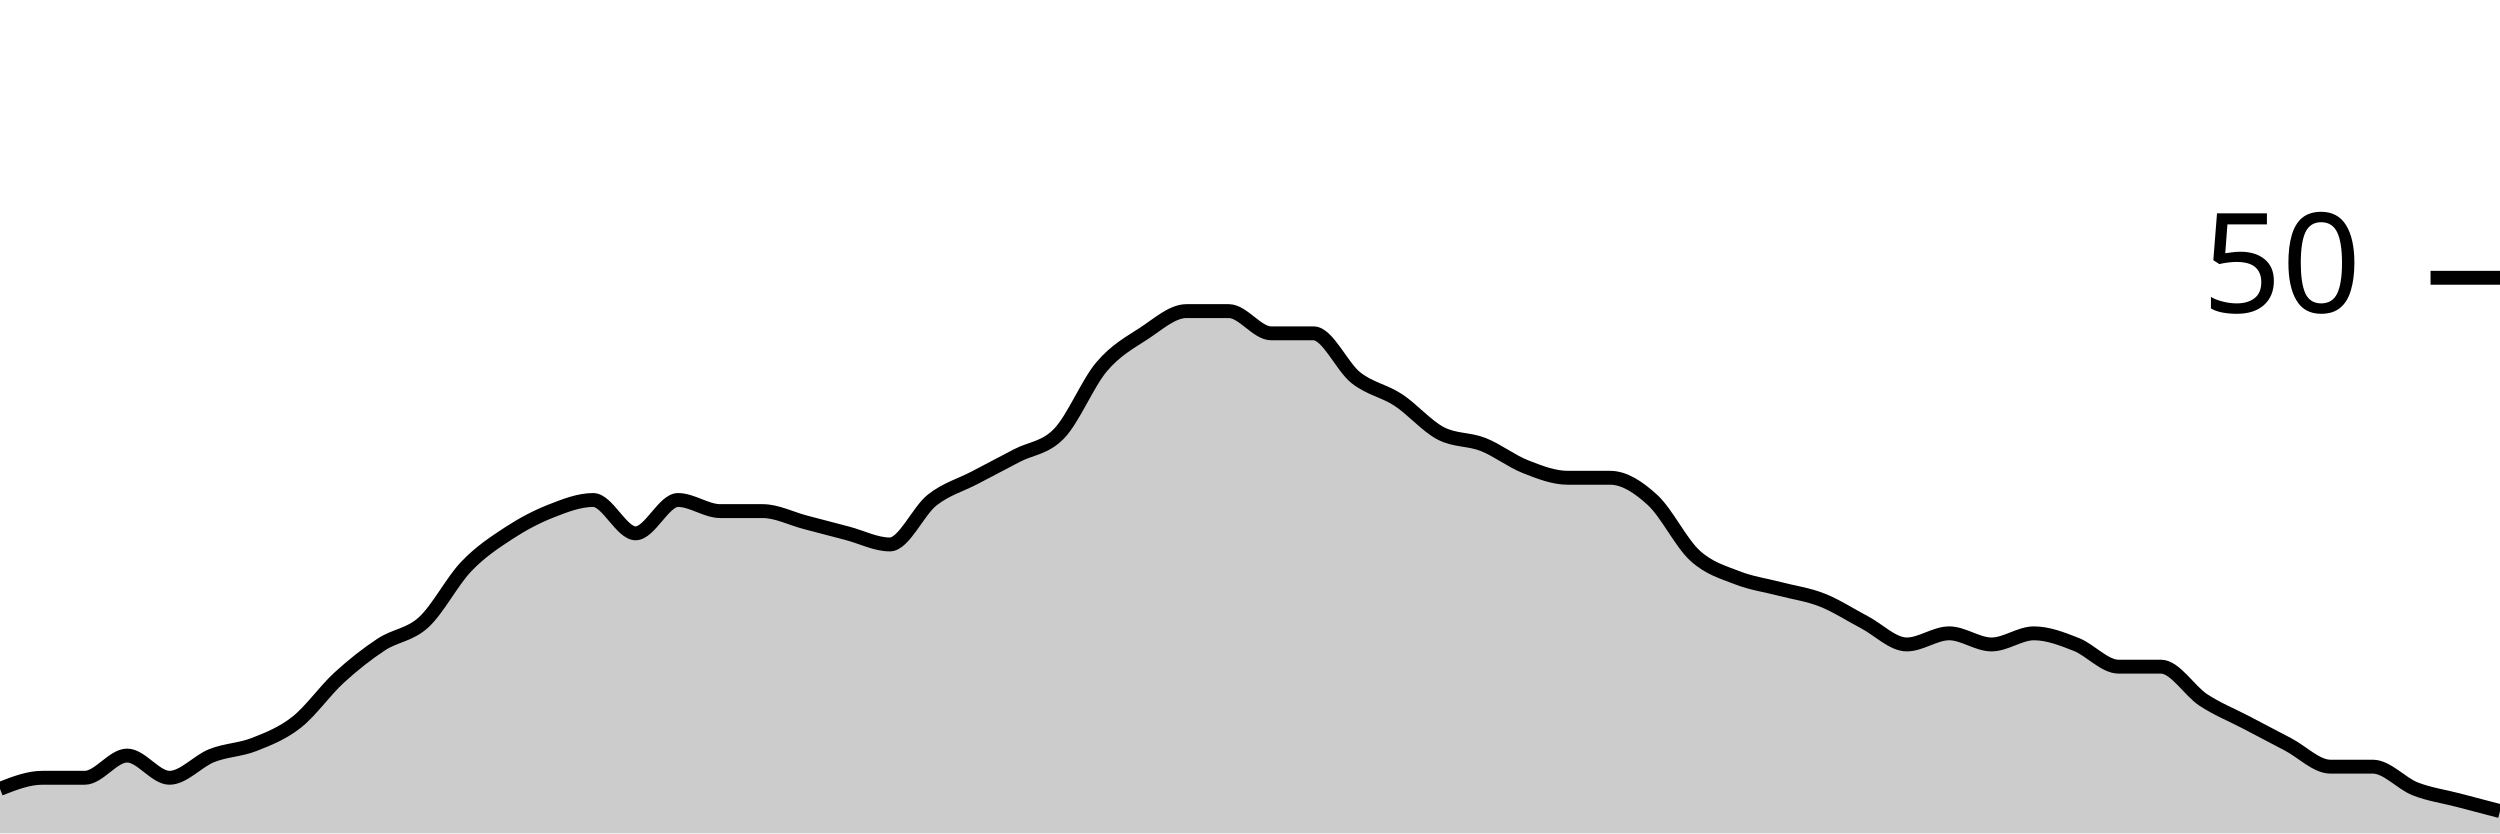
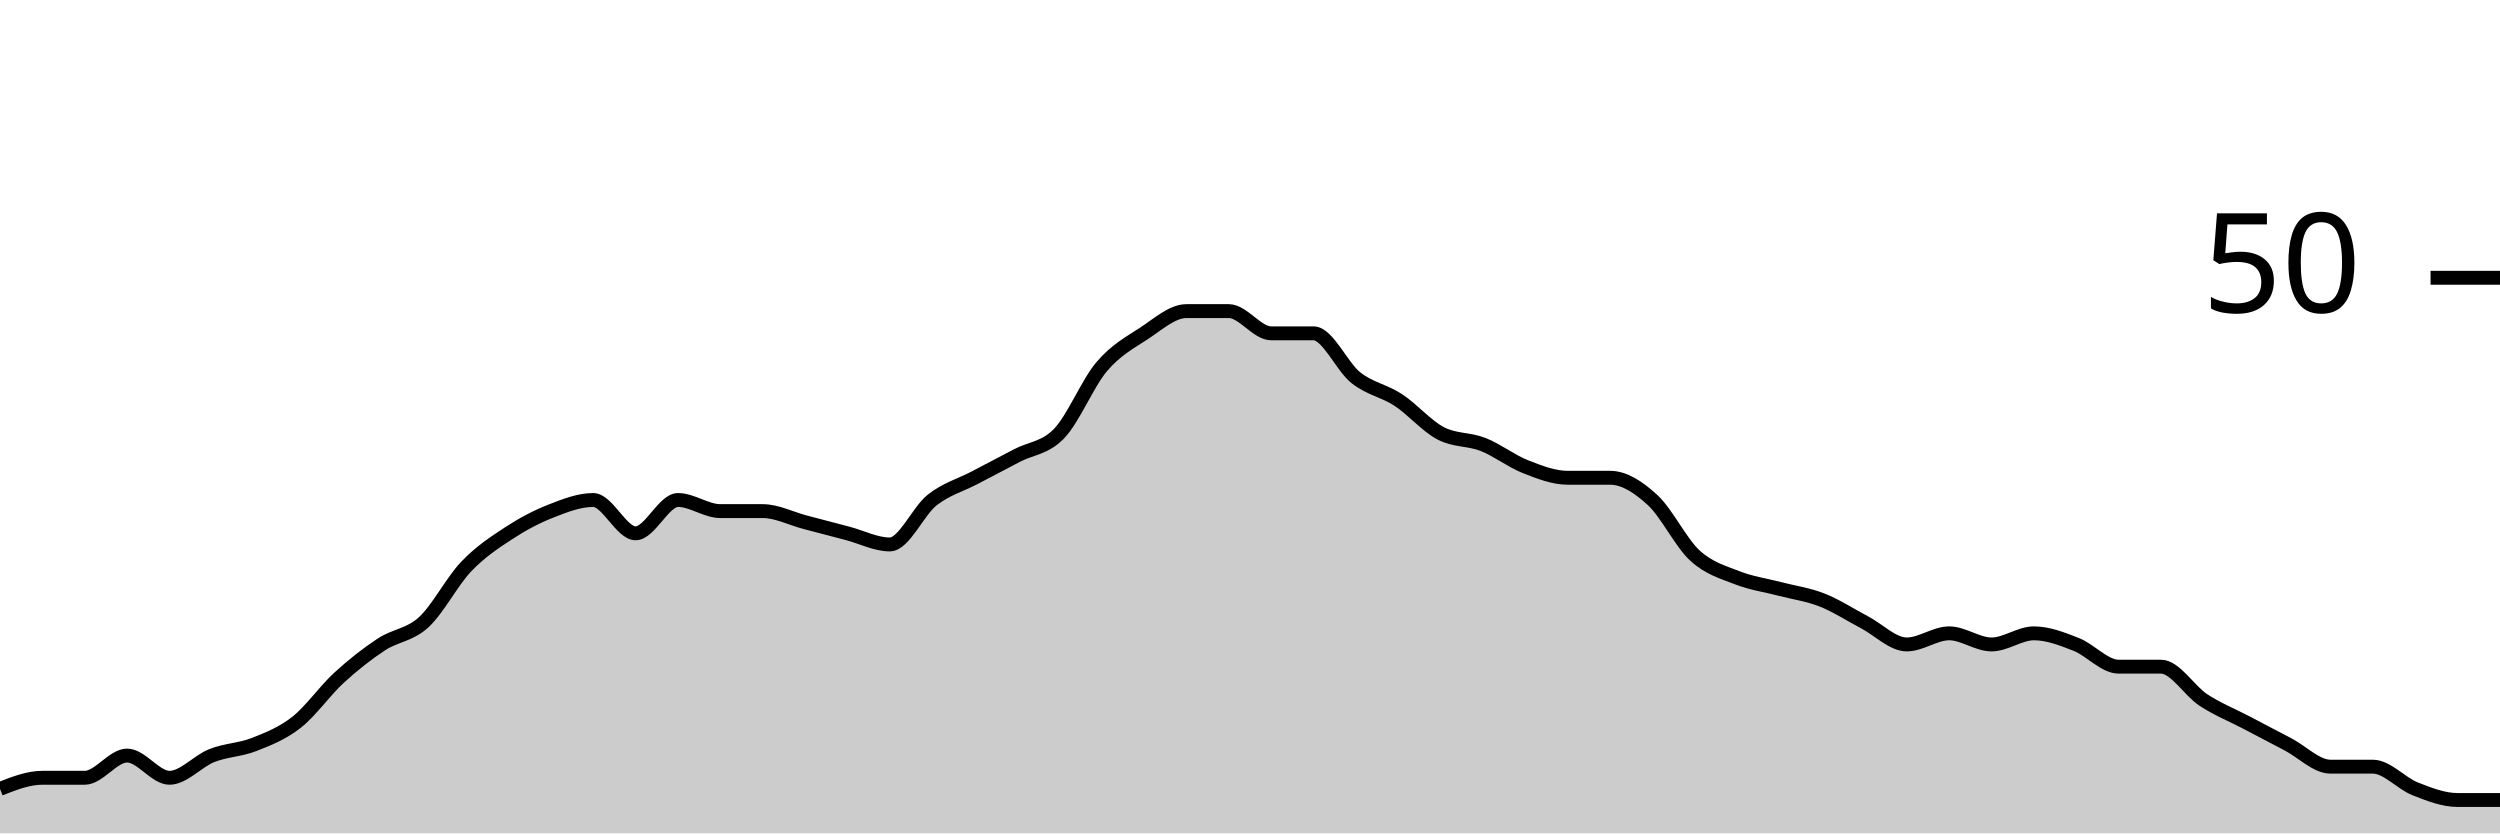
<svg xmlns="http://www.w3.org/2000/svg" viewBox="0 0 180 60">
  <g transform="translate(0,20)">
-     <path class="area" fill="rgba(0, 0, 0, 0.2)" d="M0,36.8C1.017,36.4,2.034,36,3.051,36C4.068,36,5.085,36,6.102,36C7.119,36,8.136,34.4,9.153,34.4C10.169,34.4,11.186,36,12.203,36C13.22,36,14.237,34.8,15.254,34.4C16.271,34,17.288,34,18.305,33.6C19.322,33.2,20.339,32.8,21.356,32C22.373,31.2,23.39,29.733,24.407,28.8C25.424,27.867,26.441,27.067,27.458,26.4C28.475,25.733,29.492,25.733,30.508,24.8C31.525,23.867,32.542,21.867,33.559,20.8C34.576,19.733,35.593,19.067,36.61,18.4C37.627,17.733,38.644,17.2,39.661,16.8C40.678,16.4,41.695,16,42.712,16C43.729,16,44.746,18.4,45.763,18.4C46.78,18.4,47.797,16,48.814,16C49.831,16,50.847,16.8,51.864,16.8C52.881,16.8,53.898,16.8,54.915,16.8C55.932,16.8,56.949,17.333,57.966,17.6C58.983,17.867,60,18.133,61.017,18.4C62.034,18.667,63.051,19.2,64.068,19.2C65.085,19.2,66.102,16.8,67.119,16C68.136,15.2,69.153,14.933,70.169,14.4C71.186,13.867,72.203,13.333,73.22,12.8C74.237,12.267,75.254,12.267,76.271,11.2C77.288,10.133,78.305,7.6,79.322,6.4C80.339,5.2,81.356,4.667,82.373,4C83.39,3.333,84.407,2.4,85.424,2.4C86.441,2.4,87.458,2.4,88.475,2.4C89.492,2.4,90.508,4,91.525,4C92.542,4,93.559,4,94.576,4C95.593,4,96.61,6.4,97.627,7.2C98.644,8,99.661,8.133,100.678,8.8C101.695,9.467,102.712,10.667,103.729,11.2C104.746,11.733,105.763,11.6,106.78,12C107.797,12.4,108.814,13.2,109.831,13.6C110.847,14,111.864,14.4,112.881,14.4C113.898,14.4,114.915,14.4,115.932,14.4C116.949,14.4,117.966,15.067,118.983,16C120,16.933,121.017,19.067,122.034,20C123.051,20.933,124.068,21.2,125.085,21.6C126.102,22,127.119,22.133,128.136,22.4C129.153,22.667,130.169,22.8,131.186,23.2C132.203,23.6,133.22,24.267,134.237,24.8C135.254,25.333,136.271,26.4,137.288,26.4C138.305,26.4,139.322,25.6,140.339,25.6C141.356,25.6,142.373,26.4,143.39,26.4C144.407,26.4,145.424,25.6,146.441,25.6C147.458,25.6,148.475,26,149.492,26.4C150.508,26.8,151.525,28,152.542,28C153.559,28,154.576,28,155.593,28C156.61,28,157.627,29.733,158.644,30.4C159.661,31.067,160.678,31.467,161.695,32C162.712,32.533,163.729,33.067,164.746,33.6C165.763,34.133,166.78,35.2,167.797,35.2C168.814,35.2,169.831,35.2,170.847,35.2C171.864,35.2,172.881,36.4,173.898,36.8C174.915,37.2,175.932,37.333,176.949,37.6C177.966,37.867,178.983,38.133,180,38.4L180,40C178.983,40,177.966,40,176.949,40C175.932,40,174.915,40,173.898,40C172.881,40,171.864,40,170.847,40C169.831,40,168.814,40,167.797,40C166.78,40,165.763,40,164.746,40C163.729,40,162.712,40,161.695,40C160.678,40,159.661,40,158.644,40C157.627,40,156.61,40,155.593,40C154.576,40,153.559,40,152.542,40C151.525,40,150.508,40,149.492,40C148.475,40,147.458,40,146.441,40C145.424,40,144.407,40,143.39,40C142.373,40,141.356,40,140.339,40C139.322,40,138.305,40,137.288,40C136.271,40,135.254,40,134.237,40C133.22,40,132.203,40,131.186,40C130.169,40,129.153,40,128.136,40C127.119,40,126.102,40,125.085,40C124.068,40,123.051,40,122.034,40C121.017,40,120,40,118.983,40C117.966,40,116.949,40,115.932,40C114.915,40,113.898,40,112.881,40C111.864,40,110.847,40,109.831,40C108.814,40,107.797,40,106.78,40C105.763,40,104.746,40,103.729,40C102.712,40,101.695,40,100.678,40C99.661,40,98.644,40,97.627,40C96.61,40,95.593,40,94.576,40C93.559,40,92.542,40,91.525,40C90.508,40,89.492,40,88.475,40C87.458,40,86.441,40,85.424,40C84.407,40,83.39,40,82.373,40C81.356,40,80.339,40,79.322,40C78.305,40,77.288,40,76.271,40C75.254,40,74.237,40,73.22,40C72.203,40,71.186,40,70.169,40C69.153,40,68.136,40,67.119,40C66.102,40,65.085,40,64.068,40C63.051,40,62.034,40,61.017,40C60,40,58.983,40,57.966,40C56.949,40,55.932,40,54.915,40C53.898,40,52.881,40,51.864,40C50.847,40,49.831,40,48.814,40C47.797,40,46.78,40,45.763,40C44.746,40,43.729,40,42.712,40C41.695,40,40.678,40,39.661,40C38.644,40,37.627,40,36.61,40C35.593,40,34.576,40,33.559,40C32.542,40,31.525,40,30.508,40C29.492,40,28.475,40,27.458,40C26.441,40,25.424,40,24.407,40C23.39,40,22.373,40,21.356,40C20.339,40,19.322,40,18.305,40C17.288,40,16.271,40,15.254,40C14.237,40,13.22,40,12.203,40C11.186,40,10.169,40,9.153,40C8.136,40,7.119,40,6.102,40C5.085,40,4.068,40,3.051,40C2.034,40,1.017,40,0,40Z" />
-     <path class="line" stroke="black" fill="none" d="M0,36.8C1.017,36.4,2.034,36,3.051,36C4.068,36,5.085,36,6.102,36C7.119,36,8.136,34.4,9.153,34.4C10.169,34.4,11.186,36,12.203,36C13.22,36,14.237,34.8,15.254,34.4C16.271,34,17.288,34,18.305,33.6C19.322,33.2,20.339,32.8,21.356,32C22.373,31.2,23.39,29.733,24.407,28.8C25.424,27.867,26.441,27.067,27.458,26.4C28.475,25.733,29.492,25.733,30.508,24.8C31.525,23.867,32.542,21.867,33.559,20.8C34.576,19.733,35.593,19.067,36.61,18.4C37.627,17.733,38.644,17.2,39.661,16.8C40.678,16.4,41.695,16,42.712,16C43.729,16,44.746,18.4,45.763,18.4C46.78,18.4,47.797,16,48.814,16C49.831,16,50.847,16.8,51.864,16.8C52.881,16.8,53.898,16.8,54.915,16.8C55.932,16.8,56.949,17.333,57.966,17.6C58.983,17.867,60,18.133,61.017,18.4C62.034,18.667,63.051,19.2,64.068,19.2C65.085,19.2,66.102,16.8,67.119,16C68.136,15.2,69.153,14.933,70.169,14.4C71.186,13.867,72.203,13.333,73.22,12.8C74.237,12.267,75.254,12.267,76.271,11.2C77.288,10.133,78.305,7.6,79.322,6.4C80.339,5.2,81.356,4.667,82.373,4C83.39,3.333,84.407,2.4,85.424,2.4C86.441,2.4,87.458,2.4,88.475,2.4C89.492,2.4,90.508,4,91.525,4C92.542,4,93.559,4,94.576,4C95.593,4,96.61,6.4,97.627,7.2C98.644,8,99.661,8.133,100.678,8.8C101.695,9.467,102.712,10.667,103.729,11.2C104.746,11.733,105.763,11.6,106.78,12C107.797,12.4,108.814,13.2,109.831,13.6C110.847,14,111.864,14.4,112.881,14.4C113.898,14.4,114.915,14.4,115.932,14.4C116.949,14.4,117.966,15.067,118.983,16C120,16.933,121.017,19.067,122.034,20C123.051,20.933,124.068,21.2,125.085,21.6C126.102,22,127.119,22.133,128.136,22.4C129.153,22.667,130.169,22.8,131.186,23.2C132.203,23.6,133.22,24.267,134.237,24.8C135.254,25.333,136.271,26.4,137.288,26.4C138.305,26.4,139.322,25.6,140.339,25.6C141.356,25.6,142.373,26.4,143.39,26.4C144.407,26.4,145.424,25.6,146.441,25.6C147.458,25.6,148.475,26,149.492,26.4C150.508,26.8,151.525,28,152.542,28C153.559,28,154.576,28,155.593,28C156.61,28,157.627,29.733,158.644,30.4C159.661,31.067,160.678,31.467,161.695,32C162.712,32.533,163.729,33.067,164.746,33.6C165.763,34.133,166.78,35.2,167.797,35.2C168.814,35.2,169.831,35.2,170.847,35.2C171.864,35.2,172.881,36.4,173.898,36.8C174.915,37.2,175.932,37.333,176.949,37.6C177.966,37.867,178.983,38.133,180,38.4" />
+     <path class="area" fill="rgba(0, 0, 0, 0.2)" d="M0,36.8C1.017,36.4,2.034,36,3.051,36C4.068,36,5.085,36,6.102,36C7.119,36,8.136,34.4,9.153,34.4C10.169,34.4,11.186,36,12.203,36C13.22,36,14.237,34.8,15.254,34.4C16.271,34,17.288,34,18.305,33.6C19.322,33.2,20.339,32.8,21.356,32C22.373,31.2,23.39,29.733,24.407,28.8C25.424,27.867,26.441,27.067,27.458,26.4C28.475,25.733,29.492,25.733,30.508,24.8C31.525,23.867,32.542,21.867,33.559,20.8C34.576,19.733,35.593,19.067,36.61,18.4C37.627,17.733,38.644,17.2,39.661,16.8C40.678,16.4,41.695,16,42.712,16C43.729,16,44.746,18.4,45.763,18.4C46.78,18.4,47.797,16,48.814,16C49.831,16,50.847,16.8,51.864,16.8C52.881,16.8,53.898,16.8,54.915,16.8C55.932,16.8,56.949,17.333,57.966,17.6C58.983,17.867,60,18.133,61.017,18.4C62.034,18.667,63.051,19.2,64.068,19.2C65.085,19.2,66.102,16.8,67.119,16C68.136,15.2,69.153,14.933,70.169,14.4C71.186,13.867,72.203,13.333,73.22,12.8C74.237,12.267,75.254,12.267,76.271,11.2C77.288,10.133,78.305,7.6,79.322,6.4C80.339,5.2,81.356,4.667,82.373,4C83.39,3.333,84.407,2.4,85.424,2.4C86.441,2.4,87.458,2.4,88.475,2.4C89.492,2.4,90.508,4,91.525,4C92.542,4,93.559,4,94.576,4C95.593,4,96.61,6.4,97.627,7.2C98.644,8,99.661,8.133,100.678,8.8C101.695,9.467,102.712,10.667,103.729,11.2C104.746,11.733,105.763,11.6,106.78,12C107.797,12.4,108.814,13.2,109.831,13.6C110.847,14,111.864,14.4,112.881,14.4C113.898,14.4,114.915,14.4,115.932,14.4C116.949,14.4,117.966,15.067,118.983,16C120,16.933,121.017,19.067,122.034,20C123.051,20.933,124.068,21.2,125.085,21.6C126.102,22,127.119,22.133,128.136,22.4C129.153,22.667,130.169,22.8,131.186,23.2C132.203,23.6,133.22,24.267,134.237,24.8C135.254,25.333,136.271,26.4,137.288,26.4C138.305,26.4,139.322,25.6,140.339,25.6C141.356,25.6,142.373,26.4,143.39,26.4C144.407,26.4,145.424,25.6,146.441,25.6C147.458,25.6,148.475,26,149.492,26.4C150.508,26.8,151.525,28,152.542,28C153.559,28,154.576,28,155.593,28C156.61,28,157.627,29.733,158.644,30.4C159.661,31.067,160.678,31.467,161.695,32C162.712,32.533,163.729,33.067,164.746,33.6C165.763,34.133,166.78,35.2,167.797,35.2C168.814,35.2,169.831,35.2,170.847,35.2C171.864,35.2,172.881,36.4,173.898,36.8C174.915,37.2,175.932,37.6,176.949,37.6C177.966,37.6,178.983,37.6,180,37.6L180,40C178.983,40,177.966,40,176.949,40C175.932,40,174.915,40,173.898,40C172.881,40,171.864,40,170.847,40C169.831,40,168.814,40,167.797,40C166.78,40,165.763,40,164.746,40C163.729,40,162.712,40,161.695,40C160.678,40,159.661,40,158.644,40C157.627,40,156.61,40,155.593,40C154.576,40,153.559,40,152.542,40C151.525,40,150.508,40,149.492,40C148.475,40,147.458,40,146.441,40C145.424,40,144.407,40,143.39,40C142.373,40,141.356,40,140.339,40C139.322,40,138.305,40,137.288,40C136.271,40,135.254,40,134.237,40C133.22,40,132.203,40,131.186,40C130.169,40,129.153,40,128.136,40C127.119,40,126.102,40,125.085,40C124.068,40,123.051,40,122.034,40C121.017,40,120,40,118.983,40C117.966,40,116.949,40,115.932,40C114.915,40,113.898,40,112.881,40C111.864,40,110.847,40,109.831,40C108.814,40,107.797,40,106.78,40C105.763,40,104.746,40,103.729,40C102.712,40,101.695,40,100.678,40C99.661,40,98.644,40,97.627,40C96.61,40,95.593,40,94.576,40C93.559,40,92.542,40,91.525,40C90.508,40,89.492,40,88.475,40C87.458,40,86.441,40,85.424,40C84.407,40,83.39,40,82.373,40C81.356,40,80.339,40,79.322,40C78.305,40,77.288,40,76.271,40C75.254,40,74.237,40,73.22,40C72.203,40,71.186,40,70.169,40C69.153,40,68.136,40,67.119,40C66.102,40,65.085,40,64.068,40C63.051,40,62.034,40,61.017,40C60,40,58.983,40,57.966,40C56.949,40,55.932,40,54.915,40C53.898,40,52.881,40,51.864,40C50.847,40,49.831,40,48.814,40C47.797,40,46.78,40,45.763,40C44.746,40,43.729,40,42.712,40C41.695,40,40.678,40,39.661,40C38.644,40,37.627,40,36.61,40C35.593,40,34.576,40,33.559,40C32.542,40,31.525,40,30.508,40C29.492,40,28.475,40,27.458,40C26.441,40,25.424,40,24.407,40C23.39,40,22.373,40,21.356,40C20.339,40,19.322,40,18.305,40C17.288,40,16.271,40,15.254,40C14.237,40,13.22,40,12.203,40C11.186,40,10.169,40,9.153,40C8.136,40,7.119,40,6.102,40C5.085,40,4.068,40,3.051,40C2.034,40,1.017,40,0,40Z" />
+     <path class="line" stroke="black" fill="none" d="M0,36.8C1.017,36.4,2.034,36,3.051,36C4.068,36,5.085,36,6.102,36C7.119,36,8.136,34.4,9.153,34.4C10.169,34.4,11.186,36,12.203,36C13.22,36,14.237,34.8,15.254,34.4C16.271,34,17.288,34,18.305,33.6C19.322,33.2,20.339,32.8,21.356,32C22.373,31.2,23.39,29.733,24.407,28.8C25.424,27.867,26.441,27.067,27.458,26.4C28.475,25.733,29.492,25.733,30.508,24.8C31.525,23.867,32.542,21.867,33.559,20.8C34.576,19.733,35.593,19.067,36.61,18.4C37.627,17.733,38.644,17.2,39.661,16.8C40.678,16.4,41.695,16,42.712,16C43.729,16,44.746,18.4,45.763,18.4C46.78,18.4,47.797,16,48.814,16C49.831,16,50.847,16.8,51.864,16.8C52.881,16.8,53.898,16.8,54.915,16.8C55.932,16.8,56.949,17.333,57.966,17.6C58.983,17.867,60,18.133,61.017,18.4C62.034,18.667,63.051,19.2,64.068,19.2C65.085,19.2,66.102,16.8,67.119,16C68.136,15.2,69.153,14.933,70.169,14.4C71.186,13.867,72.203,13.333,73.22,12.8C74.237,12.267,75.254,12.267,76.271,11.2C77.288,10.133,78.305,7.6,79.322,6.4C80.339,5.2,81.356,4.667,82.373,4C83.39,3.333,84.407,2.4,85.424,2.4C86.441,2.4,87.458,2.4,88.475,2.4C89.492,2.4,90.508,4,91.525,4C92.542,4,93.559,4,94.576,4C95.593,4,96.61,6.4,97.627,7.2C98.644,8,99.661,8.133,100.678,8.8C101.695,9.467,102.712,10.667,103.729,11.2C104.746,11.733,105.763,11.6,106.78,12C107.797,12.4,108.814,13.2,109.831,13.6C110.847,14,111.864,14.4,112.881,14.4C113.898,14.4,114.915,14.4,115.932,14.4C116.949,14.4,117.966,15.067,118.983,16C120,16.933,121.017,19.067,122.034,20C123.051,20.933,124.068,21.2,125.085,21.6C126.102,22,127.119,22.133,128.136,22.4C129.153,22.667,130.169,22.8,131.186,23.2C132.203,23.6,133.22,24.267,134.237,24.8C135.254,25.333,136.271,26.4,137.288,26.4C138.305,26.4,139.322,25.6,140.339,25.6C141.356,25.6,142.373,26.4,143.39,26.4C144.407,26.4,145.424,25.6,146.441,25.6C147.458,25.6,148.475,26,149.492,26.4C150.508,26.8,151.525,28,152.542,28C153.559,28,154.576,28,155.593,28C156.61,28,157.627,29.733,158.644,30.4C159.661,31.067,160.678,31.467,161.695,32C162.712,32.533,163.729,33.067,164.746,33.6C165.763,34.133,166.78,35.2,167.797,35.2C168.814,35.2,169.831,35.2,170.847,35.2C171.864,35.2,172.881,36.4,173.898,36.8C174.915,37.2,175.932,37.6,176.949,37.6C177.966,37.6,178.983,37.6,180,37.6" />
    <path class="axis-ceiling" stroke-width="1" stroke="black" fill="none" d="M175,0L180,0" />
    <text class="axis-ceiling-label" font-family="sans-serif" text-anchor="end" font-size="10px" x="170" y="2.5">50</text>
  </g>
</svg>
